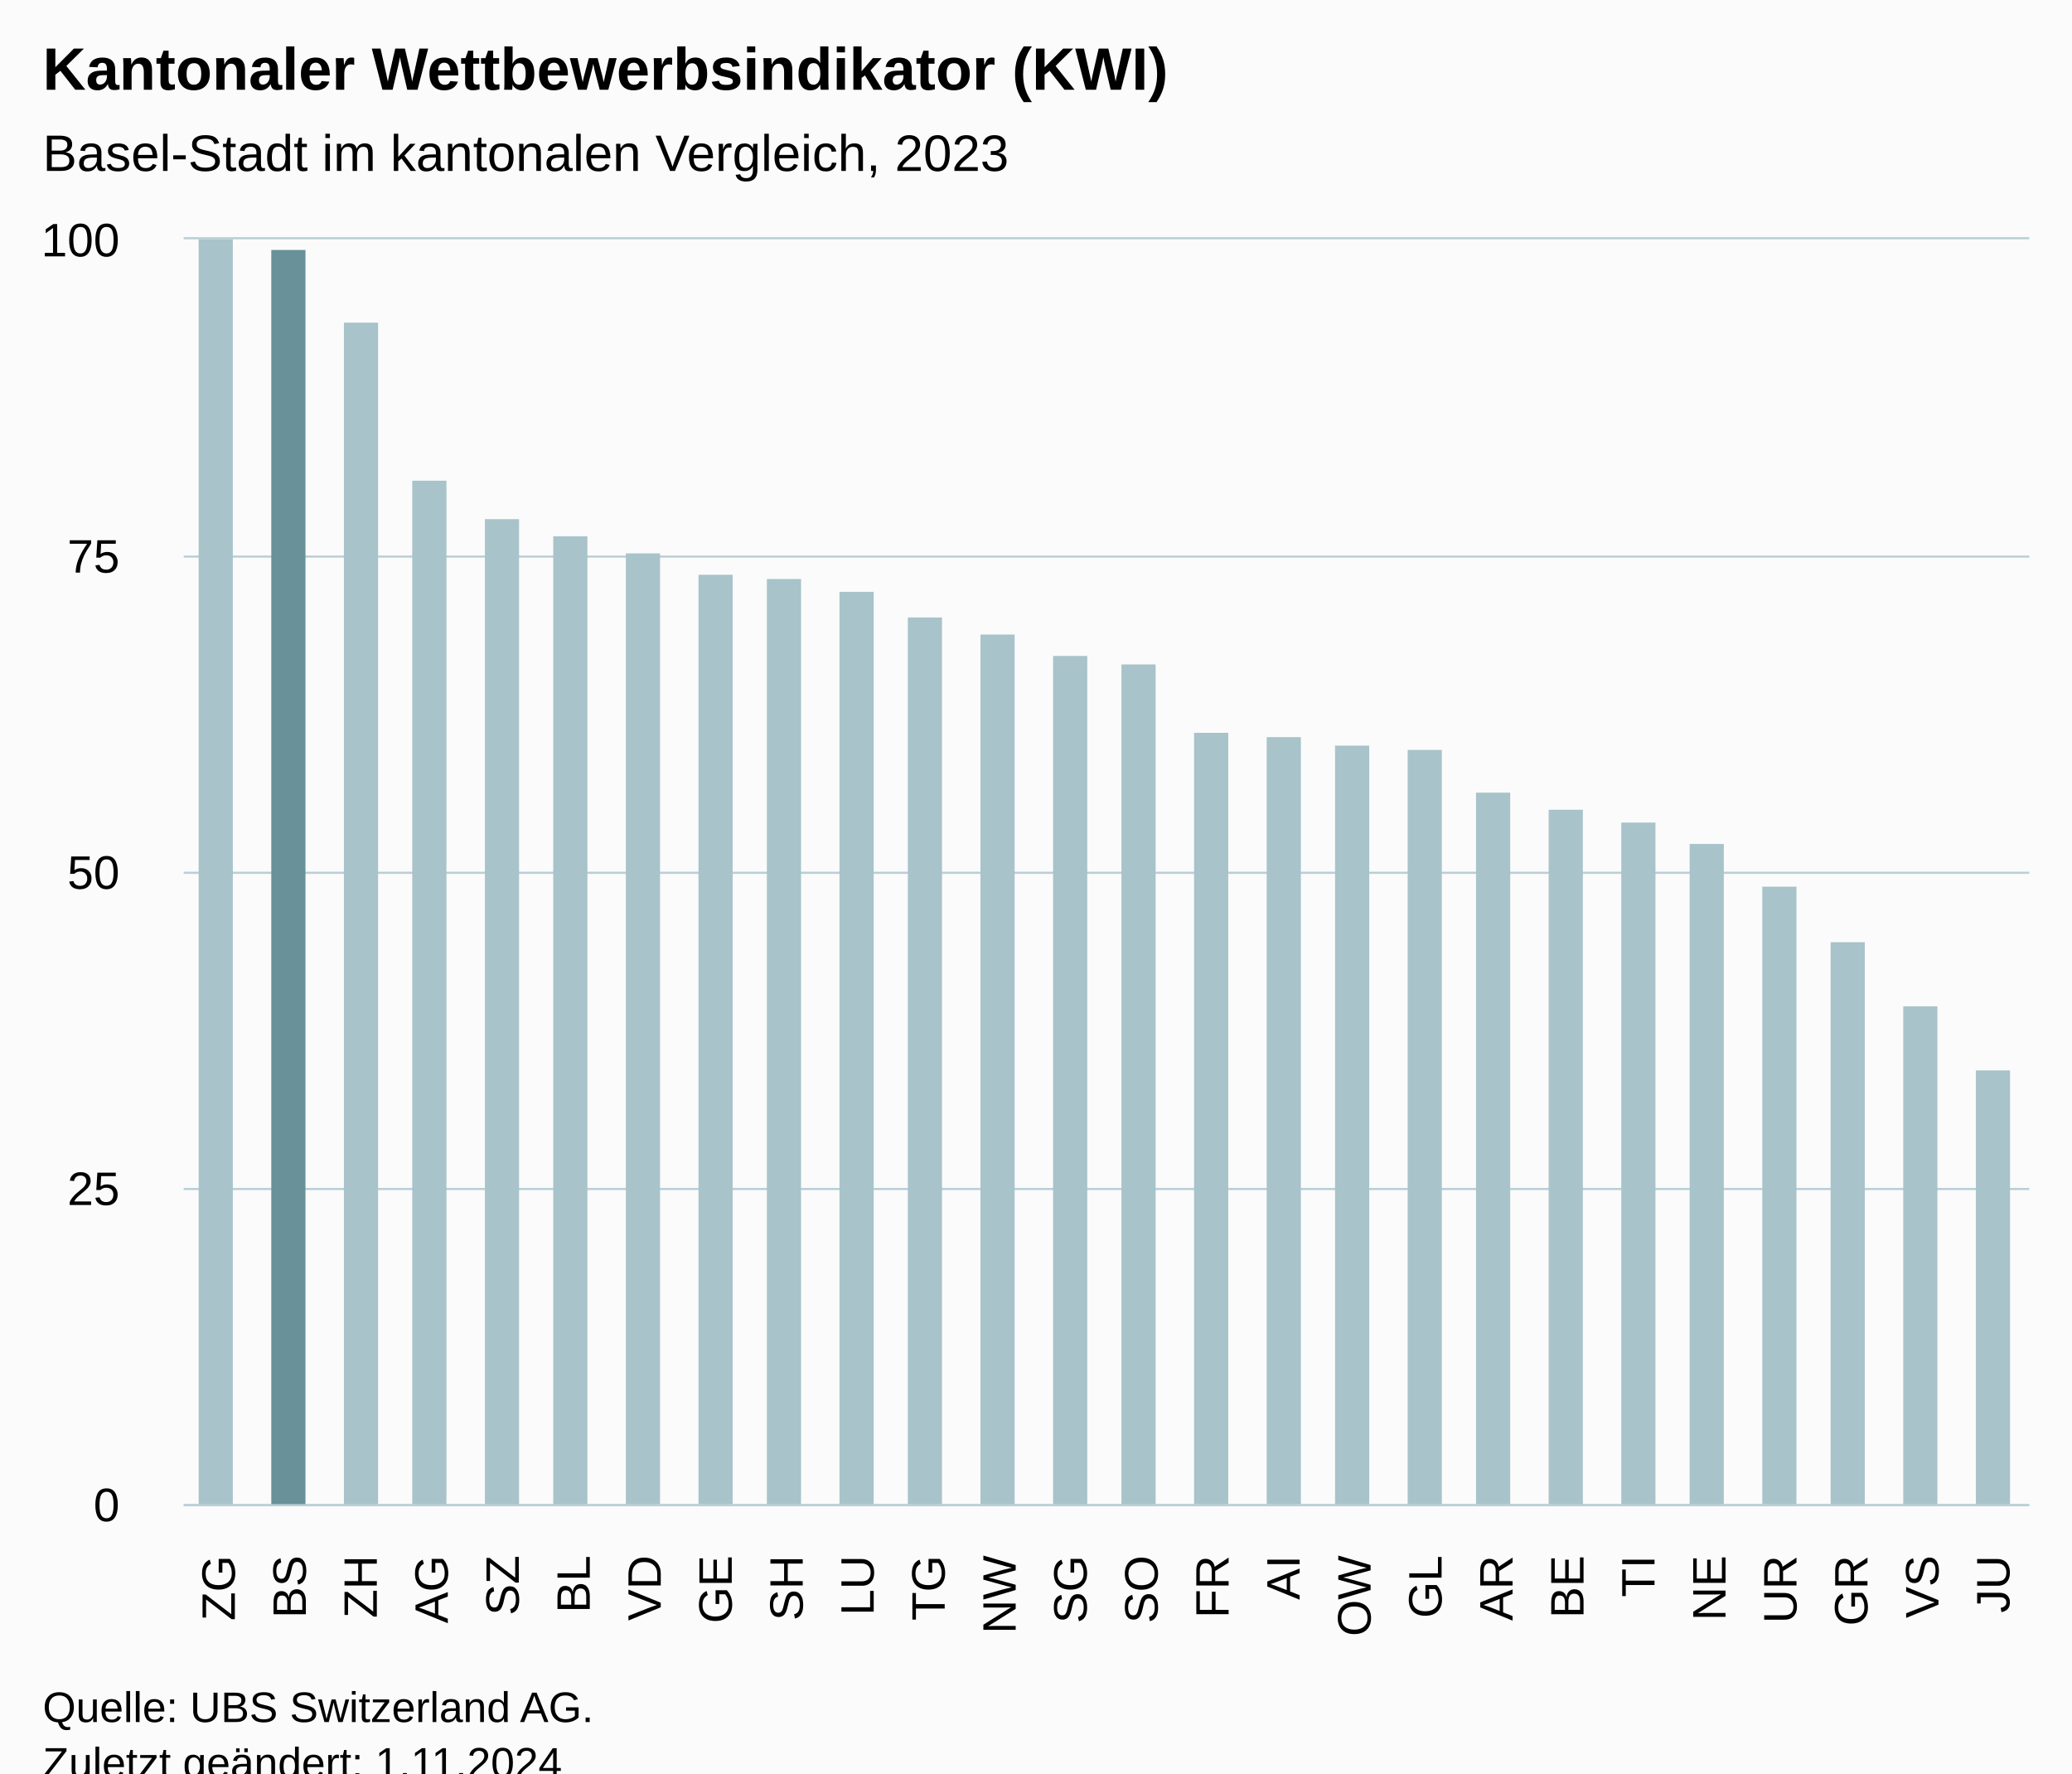
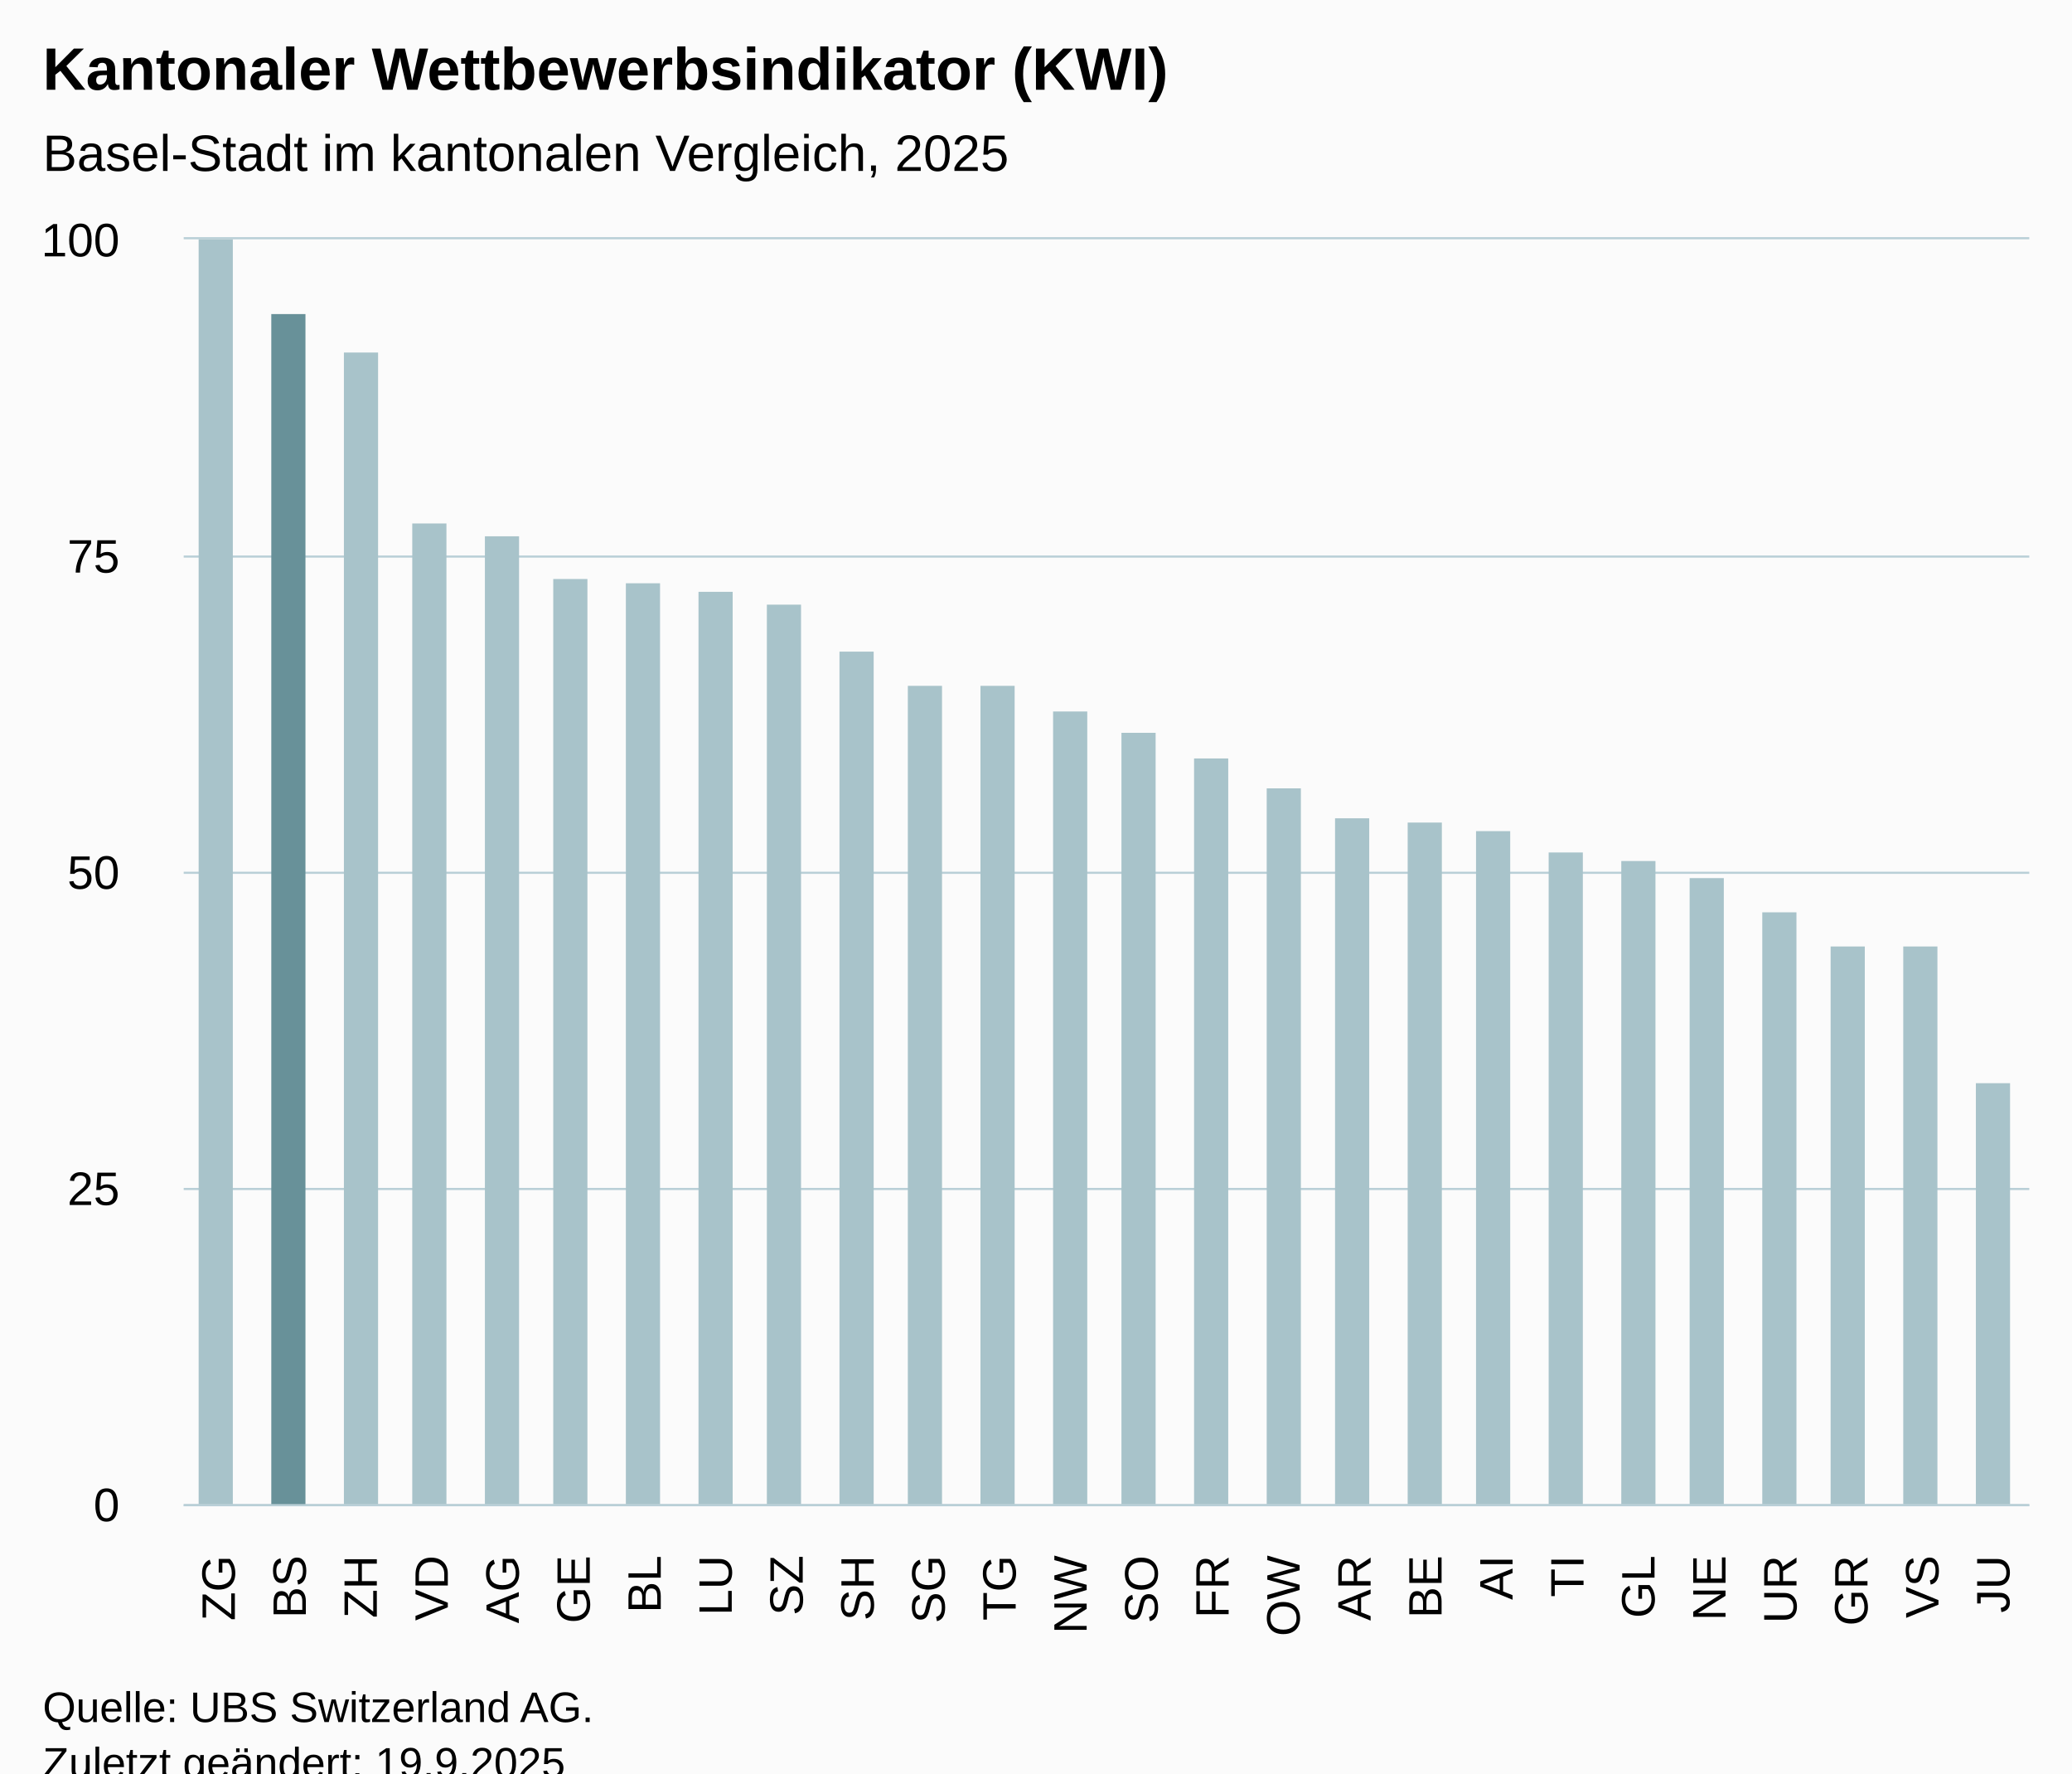
<svg xmlns="http://www.w3.org/2000/svg" version="1.1" class="highcharts-root" style="font-family:Arial;font-size:12px;" viewBox="0 0 485 415">
  <defs>
-     <clipPath id="highcharts-6mz66e8-33-">
+     <clipPath id="highcharts-dh9zrln-33-">
      <rect x="0" y="0" width="432" height="296" fill="none" />
    </clipPath>
-     <clipPath id="highcharts-6mz66e8-60-">
+     <clipPath id="highcharts-dh9zrln-60-">
      <rect x="0" y="0" width="432" height="296" fill="none" />
    </clipPath>
-     <clipPath id="highcharts-6mz66e8-61-">
+     <clipPath id="highcharts-dh9zrln-61-">
      <rect x="43" y="56" width="432" height="296" fill="none" />
    </clipPath>
  </defs>
  <rect fill="#fbfbfb" class="highcharts-background" x="0" y="0" width="485" height="428" rx="0" ry="0" />
  <rect fill="none" class="highcharts-plot-background" x="43" y="56" width="432" height="296" />
  <g class="highcharts-pane-group" data-z-index="0" />
  <g class="highcharts-grid highcharts-xaxis-grid" data-z-index="1">
    <path fill="none" data-z-index="1" class="highcharts-grid-line" d="M 59.5 56 L 59.5 352" opacity="1" />
    <path fill="none" data-z-index="1" class="highcharts-grid-line" d="M 75.5 56 L 75.5 352" opacity="1" />
    <path fill="none" data-z-index="1" class="highcharts-grid-line" d="M 92.5 56 L 92.5 352" opacity="1" />
    <path fill="none" data-z-index="1" class="highcharts-grid-line" d="M 108.5 56 L 108.5 352" opacity="1" />
    <path fill="none" data-z-index="1" class="highcharts-grid-line" d="M 125.5 56 L 125.5 352" opacity="1" />
    <path fill="none" data-z-index="1" class="highcharts-grid-line" d="M 142.5 56 L 142.5 352" opacity="1" />
    <path fill="none" data-z-index="1" class="highcharts-grid-line" d="M 158.5 56 L 158.5 352" opacity="1" />
    <path fill="none" data-z-index="1" class="highcharts-grid-line" d="M 175.5 56 L 175.5 352" opacity="1" />
    <path fill="none" data-z-index="1" class="highcharts-grid-line" d="M 192.5 56 L 192.5 352" opacity="1" />
    <path fill="none" data-z-index="1" class="highcharts-grid-line" d="M 208.5 56 L 208.5 352" opacity="1" />
    <path fill="none" data-z-index="1" class="highcharts-grid-line" d="M 225.5 56 L 225.5 352" opacity="1" />
    <path fill="none" data-z-index="1" class="highcharts-grid-line" d="M 241.5 56 L 241.5 352" opacity="1" />
    <path fill="none" data-z-index="1" class="highcharts-grid-line" d="M 258.5 56 L 258.5 352" opacity="1" />
    <path fill="none" data-z-index="1" class="highcharts-grid-line" d="M 275.5 56 L 275.5 352" opacity="1" />
    <path fill="none" data-z-index="1" class="highcharts-grid-line" d="M 291.5 56 L 291.5 352" opacity="1" />
    <path fill="none" data-z-index="1" class="highcharts-grid-line" d="M 308.5 56 L 308.5 352" opacity="1" />
    <path fill="none" data-z-index="1" class="highcharts-grid-line" d="M 324.5 56 L 324.5 352" opacity="1" />
    <path fill="none" data-z-index="1" class="highcharts-grid-line" d="M 341.5 56 L 341.5 352" opacity="1" />
    <path fill="none" data-z-index="1" class="highcharts-grid-line" d="M 358.5 56 L 358.5 352" opacity="1" />
    <path fill="none" data-z-index="1" class="highcharts-grid-line" d="M 374.5 56 L 374.5 352" opacity="1" />
    <path fill="none" data-z-index="1" class="highcharts-grid-line" d="M 391.5 56 L 391.5 352" opacity="1" />
    <path fill="none" data-z-index="1" class="highcharts-grid-line" d="M 408.5 56 L 408.5 352" opacity="1" />
    <path fill="none" data-z-index="1" class="highcharts-grid-line" d="M 424.5 56 L 424.5 352" opacity="1" />
    <path fill="none" data-z-index="1" class="highcharts-grid-line" d="M 441.5 56 L 441.5 352" opacity="1" />
    <path fill="none" data-z-index="1" class="highcharts-grid-line" d="M 457.5 56 L 457.5 352" opacity="1" />
    <path fill="none" data-z-index="1" class="highcharts-grid-line" d="M 474.5 56 L 474.5 352" opacity="1" />
    <path fill="none" data-z-index="1" class="highcharts-grid-line" d="M 42.5 56 L 42.5 352" opacity="1" />
  </g>
  <g class="highcharts-grid highcharts-yaxis-grid" data-z-index="1">
    <path fill="none" stroke="#B9CFD7" stroke-width="0.5" data-z-index="1" class="highcharts-grid-line" d="M 43 352.25 L 475 352.25" opacity="1" />
    <path fill="none" stroke="#B9CFD7" stroke-width="0.5" data-z-index="1" class="highcharts-grid-line" d="M 43 278.25 L 475 278.25" opacity="1" />
    <path fill="none" stroke="#B9CFD7" stroke-width="0.5" data-z-index="1" class="highcharts-grid-line" d="M 43 204.25 L 475 204.25" opacity="1" />
    <path fill="none" stroke="#B9CFD7" stroke-width="0.5" data-z-index="1" class="highcharts-grid-line" d="M 43 130.25 L 475 130.25" opacity="1" />
    <path fill="none" stroke="#B9CFD7" stroke-width="0.5" data-z-index="1" class="highcharts-grid-line" d="M 43 55.75 L 475 55.75" opacity="1" />
  </g>
  <rect fill="none" class="highcharts-plot-border" data-z-index="1" x="43" y="56" width="432" height="296" />
  <g class="highcharts-axis highcharts-xaxis" data-z-index="2">
    <path fill="none" class="highcharts-axis-line" stroke="#B9CFD7" stroke-width="0.5" data-z-index="7" d="M 43 352.25 L 475 352.25" />
  </g>
  <g class="highcharts-axis highcharts-yaxis" data-z-index="2">
    <path fill="none" class="highcharts-axis-line" data-z-index="7" d="M 43 56 L 43 352" />
  </g>
  <g class="highcharts-series-group" data-z-index="3">
-     <g class="highcharts-series highcharts-series-0 highcharts-column-series" data-z-index="0.1" opacity="1" transform="translate(43,56) scale(1 1)" clip-path="url(#highcharts-6mz66e8-60-)">
+     <g class="highcharts-series highcharts-series-0 highcharts-column-series" data-z-index="0.1" opacity="1" transform="translate(43,56) scale(1 1)" clip-path="url(#highcharts-dh9zrln-60-)">
      <rect x="3.5" y="-0.5" width="8" height="297" fill="#A8C3CA" stroke="#ffffff" stroke-width="1e-7" opacity="1" class="highcharts-point highcharts-color-0" />
-       <rect x="20.5" y="2.5" width="8" height="294" fill="#689199" stroke="#ffffff" stroke-width="1e-7" opacity="1" class="highcharts-point highcharts-color-1" />
-       <rect x="37.5" y="19.5" width="8" height="277" fill="#A8C3CA" stroke="#ffffff" stroke-width="1e-7" opacity="1" class="highcharts-point highcharts-color-2" />
-       <rect x="53.5" y="56.5" width="8" height="240" fill="#A8C3CA" stroke="#ffffff" stroke-width="1e-7" opacity="1" class="highcharts-point highcharts-color-3" />
-       <rect x="70.5" y="65.5" width="8" height="231" fill="#A8C3CA" stroke="#ffffff" stroke-width="1e-7" opacity="1" class="highcharts-point highcharts-color-4" />
-       <rect x="86.5" y="69.5" width="8" height="227" fill="#A8C3CA" stroke="#ffffff" stroke-width="1e-7" opacity="1" class="highcharts-point highcharts-color-5" />
-       <rect x="103.5" y="73.5" width="8" height="223" fill="#A8C3CA" stroke="#ffffff" stroke-width="1e-7" opacity="1" class="highcharts-point highcharts-color-6" />
-       <rect x="120.5" y="78.5" width="8" height="218" fill="#A8C3CA" stroke="#ffffff" stroke-width="1e-7" opacity="1" class="highcharts-point highcharts-color-7" />
-       <rect x="136.5" y="79.5" width="8" height="217" fill="#A8C3CA" stroke="#ffffff" stroke-width="1e-7" opacity="1" class="highcharts-point highcharts-color-8" />
-       <rect x="153.5" y="82.5" width="8" height="214" fill="#A8C3CA" stroke="#ffffff" stroke-width="1e-7" opacity="1" class="highcharts-point highcharts-color-9" />
-       <rect x="169.5" y="88.5" width="8" height="208" fill="#A8C3CA" stroke="#ffffff" stroke-width="1e-7" opacity="1" class="highcharts-point highcharts-color-10" />
-       <rect x="186.5" y="92.5" width="8" height="204" fill="#A8C3CA" stroke="#ffffff" stroke-width="1e-7" opacity="1" class="highcharts-point highcharts-color-11" />
-       <rect x="203.5" y="97.5" width="8" height="199" fill="#A8C3CA" stroke="#ffffff" stroke-width="1e-7" opacity="1" class="highcharts-point highcharts-color-12" />
-       <rect x="219.5" y="99.5" width="8" height="197" fill="#A8C3CA" stroke="#ffffff" stroke-width="1e-7" opacity="1" class="highcharts-point highcharts-color-13" />
-       <rect x="236.5" y="115.5" width="8" height="181" fill="#A8C3CA" stroke="#ffffff" stroke-width="1e-7" opacity="1" class="highcharts-point highcharts-color-14" />
-       <rect x="253.5" y="116.5" width="8" height="180" fill="#A8C3CA" stroke="#ffffff" stroke-width="1e-7" opacity="1" class="highcharts-point highcharts-color-15" />
-       <rect x="269.5" y="118.5" width="8" height="178" fill="#A8C3CA" stroke="#ffffff" stroke-width="1e-7" opacity="1" class="highcharts-point highcharts-color-16" />
-       <rect x="286.5" y="119.5" width="8" height="177" fill="#A8C3CA" stroke="#ffffff" stroke-width="1e-7" opacity="1" class="highcharts-point highcharts-color-17" />
-       <rect x="302.5" y="129.5" width="8" height="167" fill="#A8C3CA" stroke="#ffffff" stroke-width="1e-7" opacity="1" class="highcharts-point highcharts-color-18" />
-       <rect x="319.5" y="133.5" width="8" height="163" fill="#A8C3CA" stroke="#ffffff" stroke-width="1e-7" opacity="1" class="highcharts-point highcharts-color-19" />
-       <rect x="336.5" y="136.5" width="8" height="160" fill="#A8C3CA" stroke="#ffffff" stroke-width="1e-7" opacity="1" class="highcharts-point highcharts-color-20" />
-       <rect x="352.5" y="141.5" width="8" height="155" fill="#A8C3CA" stroke="#ffffff" stroke-width="1e-7" opacity="1" class="highcharts-point highcharts-color-21" />
-       <rect x="369.5" y="151.5" width="8" height="145" fill="#A8C3CA" stroke="#ffffff" stroke-width="1e-7" opacity="1" class="highcharts-point highcharts-color-22" />
-       <rect x="385.5" y="164.5" width="8" height="132" fill="#A8C3CA" stroke="#ffffff" stroke-width="1e-7" opacity="1" class="highcharts-point highcharts-color-23" />
-       <rect x="402.5" y="179.5" width="8" height="117" fill="#A8C3CA" stroke="#ffffff" stroke-width="1e-7" opacity="1" class="highcharts-point highcharts-color-24" />
-       <rect x="419.5" y="194.5" width="8" height="102" fill="#A8C3CA" stroke="#ffffff" stroke-width="1e-7" opacity="1" class="highcharts-point highcharts-color-25" />
+       <rect x="20.5" y="17.5" width="8" height="279" fill="#689199" stroke="#ffffff" stroke-width="1e-7" opacity="1" class="highcharts-point highcharts-color-1" />
+       <rect x="37.5" y="26.5" width="8" height="270" fill="#A8C3CA" stroke="#ffffff" stroke-width="1e-7" opacity="1" class="highcharts-point highcharts-color-2" />
+       <rect x="53.5" y="66.5" width="8" height="230" fill="#A8C3CA" stroke="#ffffff" stroke-width="1e-7" opacity="1" class="highcharts-point highcharts-color-3" />
+       <rect x="70.5" y="69.5" width="8" height="227" fill="#A8C3CA" stroke="#ffffff" stroke-width="1e-7" opacity="1" class="highcharts-point highcharts-color-4" />
+       <rect x="86.5" y="79.5" width="8" height="217" fill="#A8C3CA" stroke="#ffffff" stroke-width="1e-7" opacity="1" class="highcharts-point highcharts-color-5" />
+       <rect x="103.5" y="80.5" width="8" height="216" fill="#A8C3CA" stroke="#ffffff" stroke-width="1e-7" opacity="1" class="highcharts-point highcharts-color-6" />
+       <rect x="120.5" y="82.5" width="8" height="214" fill="#A8C3CA" stroke="#ffffff" stroke-width="1e-7" opacity="1" class="highcharts-point highcharts-color-7" />
+       <rect x="136.5" y="85.5" width="8" height="211" fill="#A8C3CA" stroke="#ffffff" stroke-width="1e-7" opacity="1" class="highcharts-point highcharts-color-8" />
+       <rect x="153.5" y="96.5" width="8" height="200" fill="#A8C3CA" stroke="#ffffff" stroke-width="1e-7" opacity="1" class="highcharts-point highcharts-color-9" />
+       <rect x="169.5" y="104.5" width="8" height="192" fill="#A8C3CA" stroke="#ffffff" stroke-width="1e-7" opacity="1" class="highcharts-point highcharts-color-10" />
+       <rect x="186.5" y="104.5" width="8" height="192" fill="#A8C3CA" stroke="#ffffff" stroke-width="1e-7" opacity="1" class="highcharts-point highcharts-color-11" />
+       <rect x="203.5" y="110.5" width="8" height="186" fill="#A8C3CA" stroke="#ffffff" stroke-width="1e-7" opacity="1" class="highcharts-point highcharts-color-12" />
+       <rect x="219.5" y="115.5" width="8" height="181" fill="#A8C3CA" stroke="#ffffff" stroke-width="1e-7" opacity="1" class="highcharts-point highcharts-color-13" />
+       <rect x="236.5" y="121.5" width="8" height="175" fill="#A8C3CA" stroke="#ffffff" stroke-width="1e-7" opacity="1" class="highcharts-point highcharts-color-14" />
+       <rect x="253.5" y="128.5" width="8" height="168" fill="#A8C3CA" stroke="#ffffff" stroke-width="1e-7" opacity="1" class="highcharts-point highcharts-color-15" />
+       <rect x="269.5" y="135.5" width="8" height="161" fill="#A8C3CA" stroke="#ffffff" stroke-width="1e-7" opacity="1" class="highcharts-point highcharts-color-16" />
+       <rect x="286.5" y="136.5" width="8" height="160" fill="#A8C3CA" stroke="#ffffff" stroke-width="1e-7" opacity="1" class="highcharts-point highcharts-color-17" />
+       <rect x="302.5" y="138.5" width="8" height="158" fill="#A8C3CA" stroke="#ffffff" stroke-width="1e-7" opacity="1" class="highcharts-point highcharts-color-18" />
+       <rect x="319.5" y="143.5" width="8" height="153" fill="#A8C3CA" stroke="#ffffff" stroke-width="1e-7" opacity="1" class="highcharts-point highcharts-color-19" />
+       <rect x="336.5" y="145.5" width="8" height="151" fill="#A8C3CA" stroke="#ffffff" stroke-width="1e-7" opacity="1" class="highcharts-point highcharts-color-20" />
+       <rect x="352.5" y="149.5" width="8" height="147" fill="#A8C3CA" stroke="#ffffff" stroke-width="1e-7" opacity="1" class="highcharts-point highcharts-color-21" />
+       <rect x="369.5" y="157.5" width="8" height="139" fill="#A8C3CA" stroke="#ffffff" stroke-width="1e-7" opacity="1" class="highcharts-point highcharts-color-22" />
+       <rect x="385.5" y="165.5" width="8" height="131" fill="#A8C3CA" stroke="#ffffff" stroke-width="1e-7" opacity="1" class="highcharts-point highcharts-color-23" />
+       <rect x="402.5" y="165.5" width="8" height="131" fill="#A8C3CA" stroke="#ffffff" stroke-width="1e-7" opacity="1" class="highcharts-point highcharts-color-24" />
+       <rect x="419.5" y="197.5" width="8" height="99" fill="#A8C3CA" stroke="#ffffff" stroke-width="1e-7" opacity="1" class="highcharts-point highcharts-color-25" />
    </g>
    <g class="highcharts-markers highcharts-series-0 highcharts-column-series" data-z-index="0.1" opacity="1" transform="translate(43,56) scale(1 1)" clip-path="none" />
  </g>
  <text x="10" text-anchor="start" class="highcharts-title" data-z-index="4" style="color:#000000;font-size:14px;font-weight:bold;fill:#000000;" y="21">
    <tspan>Kantonaler Wettbewerbsindikator (KWI)</tspan>
  </text>
  <text x="10" text-anchor="start" class="highcharts-subtitle" data-z-index="4" style="color:#000000;font-size:12px;font-weight:normal;fill:#000000;" y="40">
-     <tspan>Basel-Stadt im kantonalen Vergleich, 2023</tspan>
+     <tspan>Basel-Stadt im kantonalen Vergleich, 2025</tspan>
  </text>
  <text x="10" text-anchor="start" class="highcharts-caption" data-z-index="4" style="color:#666666;fill:#666666;" y="390" />
  <g class="highcharts-axis-labels highcharts-xaxis-labels" data-z-index="7">
    <text x="54.974" style="color:#000000;cursor:default;font-size:11px;fill:#000000;" text-anchor="end" transform="translate(0,0) rotate(-90 54.97436 364)" y="364" opacity="1">ZG</text>
    <text x="71.59" style="color:#000000;cursor:default;font-size:11px;fill:#000000;" text-anchor="end" transform="translate(0,0) rotate(-90 71.58974 364)" y="364" opacity="1">BS</text>
    <text x="88.205" style="color:#000000;cursor:default;font-size:11px;fill:#000000;" text-anchor="end" transform="translate(0,0) rotate(-90 88.20513 364)" y="364" opacity="1">ZH</text>
-     <text x="104.821" style="color:#000000;cursor:default;font-size:11px;fill:#000000;" text-anchor="end" transform="translate(0,0) rotate(-90 104.8205 364)" y="364" opacity="1">AG</text>
-     <text x="121.436" style="color:#000000;cursor:default;font-size:11px;fill:#000000;" text-anchor="end" transform="translate(0,0) rotate(-90 121.4359 364)" y="364" opacity="1">SZ</text>
-     <text x="138.051" style="color:#000000;cursor:default;font-size:11px;fill:#000000;" text-anchor="end" transform="translate(0,0) rotate(-90 138.0513 364)" y="364" opacity="1">BL</text>
-     <text x="154.667" style="color:#000000;cursor:default;font-size:11px;fill:#000000;" text-anchor="end" transform="translate(0,0) rotate(-90 154.6667 364)" y="364" opacity="1">VD</text>
-     <text x="171.282" style="color:#000000;cursor:default;font-size:11px;fill:#000000;" text-anchor="end" transform="translate(0,0) rotate(-90 171.2821 364)" y="364" opacity="1">GE</text>
-     <text x="187.897" style="color:#000000;cursor:default;font-size:11px;fill:#000000;" text-anchor="end" transform="translate(0,0) rotate(-90 187.8974 364)" y="364" opacity="1">SH</text>
-     <text x="204.513" style="color:#000000;cursor:default;font-size:11px;fill:#000000;" text-anchor="end" transform="translate(0,0) rotate(-90 204.5128 364)" y="364" opacity="1">LU</text>
-     <text x="221.128" style="color:#000000;cursor:default;font-size:11px;fill:#000000;" text-anchor="end" transform="translate(0,0) rotate(-90 221.1282 364)" y="364" opacity="1">TG</text>
-     <text x="237.744" style="color:#000000;cursor:default;font-size:11px;fill:#000000;" text-anchor="end" transform="translate(0,0) rotate(-90 237.7436 364)" y="364" opacity="1">NW</text>
-     <text x="254.359" style="color:#000000;cursor:default;font-size:11px;fill:#000000;" text-anchor="end" transform="translate(0,0) rotate(-90 254.359 364)" y="364" opacity="1">SG</text>
+     <text x="104.821" style="color:#000000;cursor:default;font-size:11px;fill:#000000;" text-anchor="end" transform="translate(0,0) rotate(-90 104.8205 364)" y="364" opacity="1">VD</text>
+     <text x="121.436" style="color:#000000;cursor:default;font-size:11px;fill:#000000;" text-anchor="end" transform="translate(0,0) rotate(-90 121.4359 364)" y="364" opacity="1">AG</text>
+     <text x="138.051" style="color:#000000;cursor:default;font-size:11px;fill:#000000;" text-anchor="end" transform="translate(0,0) rotate(-90 138.0513 364)" y="364" opacity="1">GE</text>
+     <text x="154.667" style="color:#000000;cursor:default;font-size:11px;fill:#000000;" text-anchor="end" transform="translate(0,0) rotate(-90 154.6667 364)" y="364" opacity="1">BL</text>
+     <text x="171.282" style="color:#000000;cursor:default;font-size:11px;fill:#000000;" text-anchor="end" transform="translate(0,0) rotate(-90 171.2821 364)" y="364" opacity="1">LU</text>
+     <text x="187.897" style="color:#000000;cursor:default;font-size:11px;fill:#000000;" text-anchor="end" transform="translate(0,0) rotate(-90 187.8974 364)" y="364" opacity="1">SZ</text>
+     <text x="204.513" style="color:#000000;cursor:default;font-size:11px;fill:#000000;" text-anchor="end" transform="translate(0,0) rotate(-90 204.5128 364)" y="364" opacity="1">SH</text>
+     <text x="221.128" style="color:#000000;cursor:default;font-size:11px;fill:#000000;" text-anchor="end" transform="translate(0,0) rotate(-90 221.1282 364)" y="364" opacity="1">SG</text>
+     <text x="237.744" style="color:#000000;cursor:default;font-size:11px;fill:#000000;" text-anchor="end" transform="translate(0,0) rotate(-90 237.7436 364)" y="364" opacity="1">TG</text>
+     <text x="254.359" style="color:#000000;cursor:default;font-size:11px;fill:#000000;" text-anchor="end" transform="translate(0,0) rotate(-90 254.359 364)" y="364" opacity="1">NW</text>
    <text x="270.974" style="color:#000000;cursor:default;font-size:11px;fill:#000000;" text-anchor="end" transform="translate(0,0) rotate(-90 270.9744 364)" y="364" opacity="1">SO</text>
    <text x="287.59" style="color:#000000;cursor:default;font-size:11px;fill:#000000;" text-anchor="end" transform="translate(0,0) rotate(-90 287.5897 364)" y="364" opacity="1">FR</text>
-     <text x="304.205" style="color:#000000;cursor:default;font-size:11px;fill:#000000;" text-anchor="end" transform="translate(0,0) rotate(-90 304.2051 364)" y="364" opacity="1">AI</text>
-     <text x="320.821" style="color:#000000;cursor:default;font-size:11px;fill:#000000;" text-anchor="end" transform="translate(0,0) rotate(-90 320.8205 364)" y="364" opacity="1">OW</text>
-     <text x="337.436" style="color:#000000;cursor:default;font-size:11px;fill:#000000;" text-anchor="end" transform="translate(0,0) rotate(-90 337.4359 364)" y="364" opacity="1">GL</text>
-     <text x="354.051" style="color:#000000;cursor:default;font-size:11px;fill:#000000;" text-anchor="end" transform="translate(0,0) rotate(-90 354.0513 364)" y="364" opacity="1">AR</text>
-     <text x="370.667" style="color:#000000;cursor:default;font-size:11px;fill:#000000;" text-anchor="end" transform="translate(0,0) rotate(-90 370.6667 364)" y="364" opacity="1">BE</text>
-     <text x="387.282" style="color:#000000;cursor:default;font-size:11px;fill:#000000;" text-anchor="end" transform="translate(0,0) rotate(-90 387.2821 364)" y="364" opacity="1">TI</text>
+     <text x="304.205" style="color:#000000;cursor:default;font-size:11px;fill:#000000;" text-anchor="end" transform="translate(0,0) rotate(-90 304.2051 364)" y="364" opacity="1">OW</text>
+     <text x="320.821" style="color:#000000;cursor:default;font-size:11px;fill:#000000;" text-anchor="end" transform="translate(0,0) rotate(-90 320.8205 364)" y="364" opacity="1">AR</text>
+     <text x="337.436" style="color:#000000;cursor:default;font-size:11px;fill:#000000;" text-anchor="end" transform="translate(0,0) rotate(-90 337.4359 364)" y="364" opacity="1">BE</text>
+     <text x="354.051" style="color:#000000;cursor:default;font-size:11px;fill:#000000;" text-anchor="end" transform="translate(0,0) rotate(-90 354.0513 364)" y="364" opacity="1">AI</text>
+     <text x="370.667" style="color:#000000;cursor:default;font-size:11px;fill:#000000;" text-anchor="end" transform="translate(0,0) rotate(-90 370.6667 364)" y="364" opacity="1">TI</text>
+     <text x="387.282" style="color:#000000;cursor:default;font-size:11px;fill:#000000;" text-anchor="end" transform="translate(0,0) rotate(-90 387.2821 364)" y="364" opacity="1">GL</text>
    <text x="403.897" style="color:#000000;cursor:default;font-size:11px;fill:#000000;" text-anchor="end" transform="translate(0,0) rotate(-90 403.8974 364)" y="364" opacity="1">NE</text>
    <text x="420.513" style="color:#000000;cursor:default;font-size:11px;fill:#000000;" text-anchor="end" transform="translate(0,0) rotate(-90 420.5128 364)" y="364" opacity="1">UR</text>
    <text x="437.128" style="color:#000000;cursor:default;font-size:11px;fill:#000000;" text-anchor="end" transform="translate(0,0) rotate(-90 437.1282 364)" y="364" opacity="1">GR</text>
    <text x="453.744" style="color:#000000;cursor:default;font-size:11px;fill:#000000;" text-anchor="end" transform="translate(0,0) rotate(-90 453.7436 364)" y="364" opacity="1">VS</text>
    <text x="470.359" style="color:#000000;cursor:default;font-size:11px;fill:#000000;" text-anchor="end" transform="translate(0,0) rotate(-90 470.359 364)" y="364" opacity="1">JU</text>
  </g>
  <g class="highcharts-axis-labels highcharts-yaxis-labels" data-z-index="7">
    <text x="28" style="color:#000000;cursor:default;font-size:11px;fill:#000000;" text-anchor="end" transform="translate(0,0)" y="356" opacity="1">0</text>
    <text x="28" style="color:#000000;cursor:default;font-size:11px;fill:#000000;" text-anchor="end" transform="translate(0,0)" y="282" opacity="1">25</text>
    <text x="28" style="color:#000000;cursor:default;font-size:11px;fill:#000000;" text-anchor="end" transform="translate(0,0)" y="208" opacity="1">50</text>
    <text x="28" style="color:#000000;cursor:default;font-size:11px;fill:#000000;" text-anchor="end" transform="translate(0,0)" y="134" opacity="1">75</text>
    <text x="28" style="color:#000000;cursor:default;font-size:11px;fill:#000000;" text-anchor="end" transform="translate(0,0)" y="60" opacity="1">100</text>
  </g>
  <text x="10" class="highcharts-credits" text-anchor="start" data-z-index="8" style="cursor:default;color:#000000;font-size:10px;fill:#000000;" y="403">
    <tspan>Quelle: UBS Switzerland AG.</tspan>
-     <tspan x="10" dy="13">Zuletzt geändert: 1.11.2024</tspan>
+     <tspan x="10" dy="13">Zuletzt geändert: 19.9.2025</tspan>
  </text>
-   <g class="highcharts-control-points" data-z-index="99" clip-path="url(#highcharts-6mz66e8-61-)" />
+   <g class="highcharts-control-points" data-z-index="99" clip-path="url(#highcharts-dh9zrln-61-)" />
</svg>
